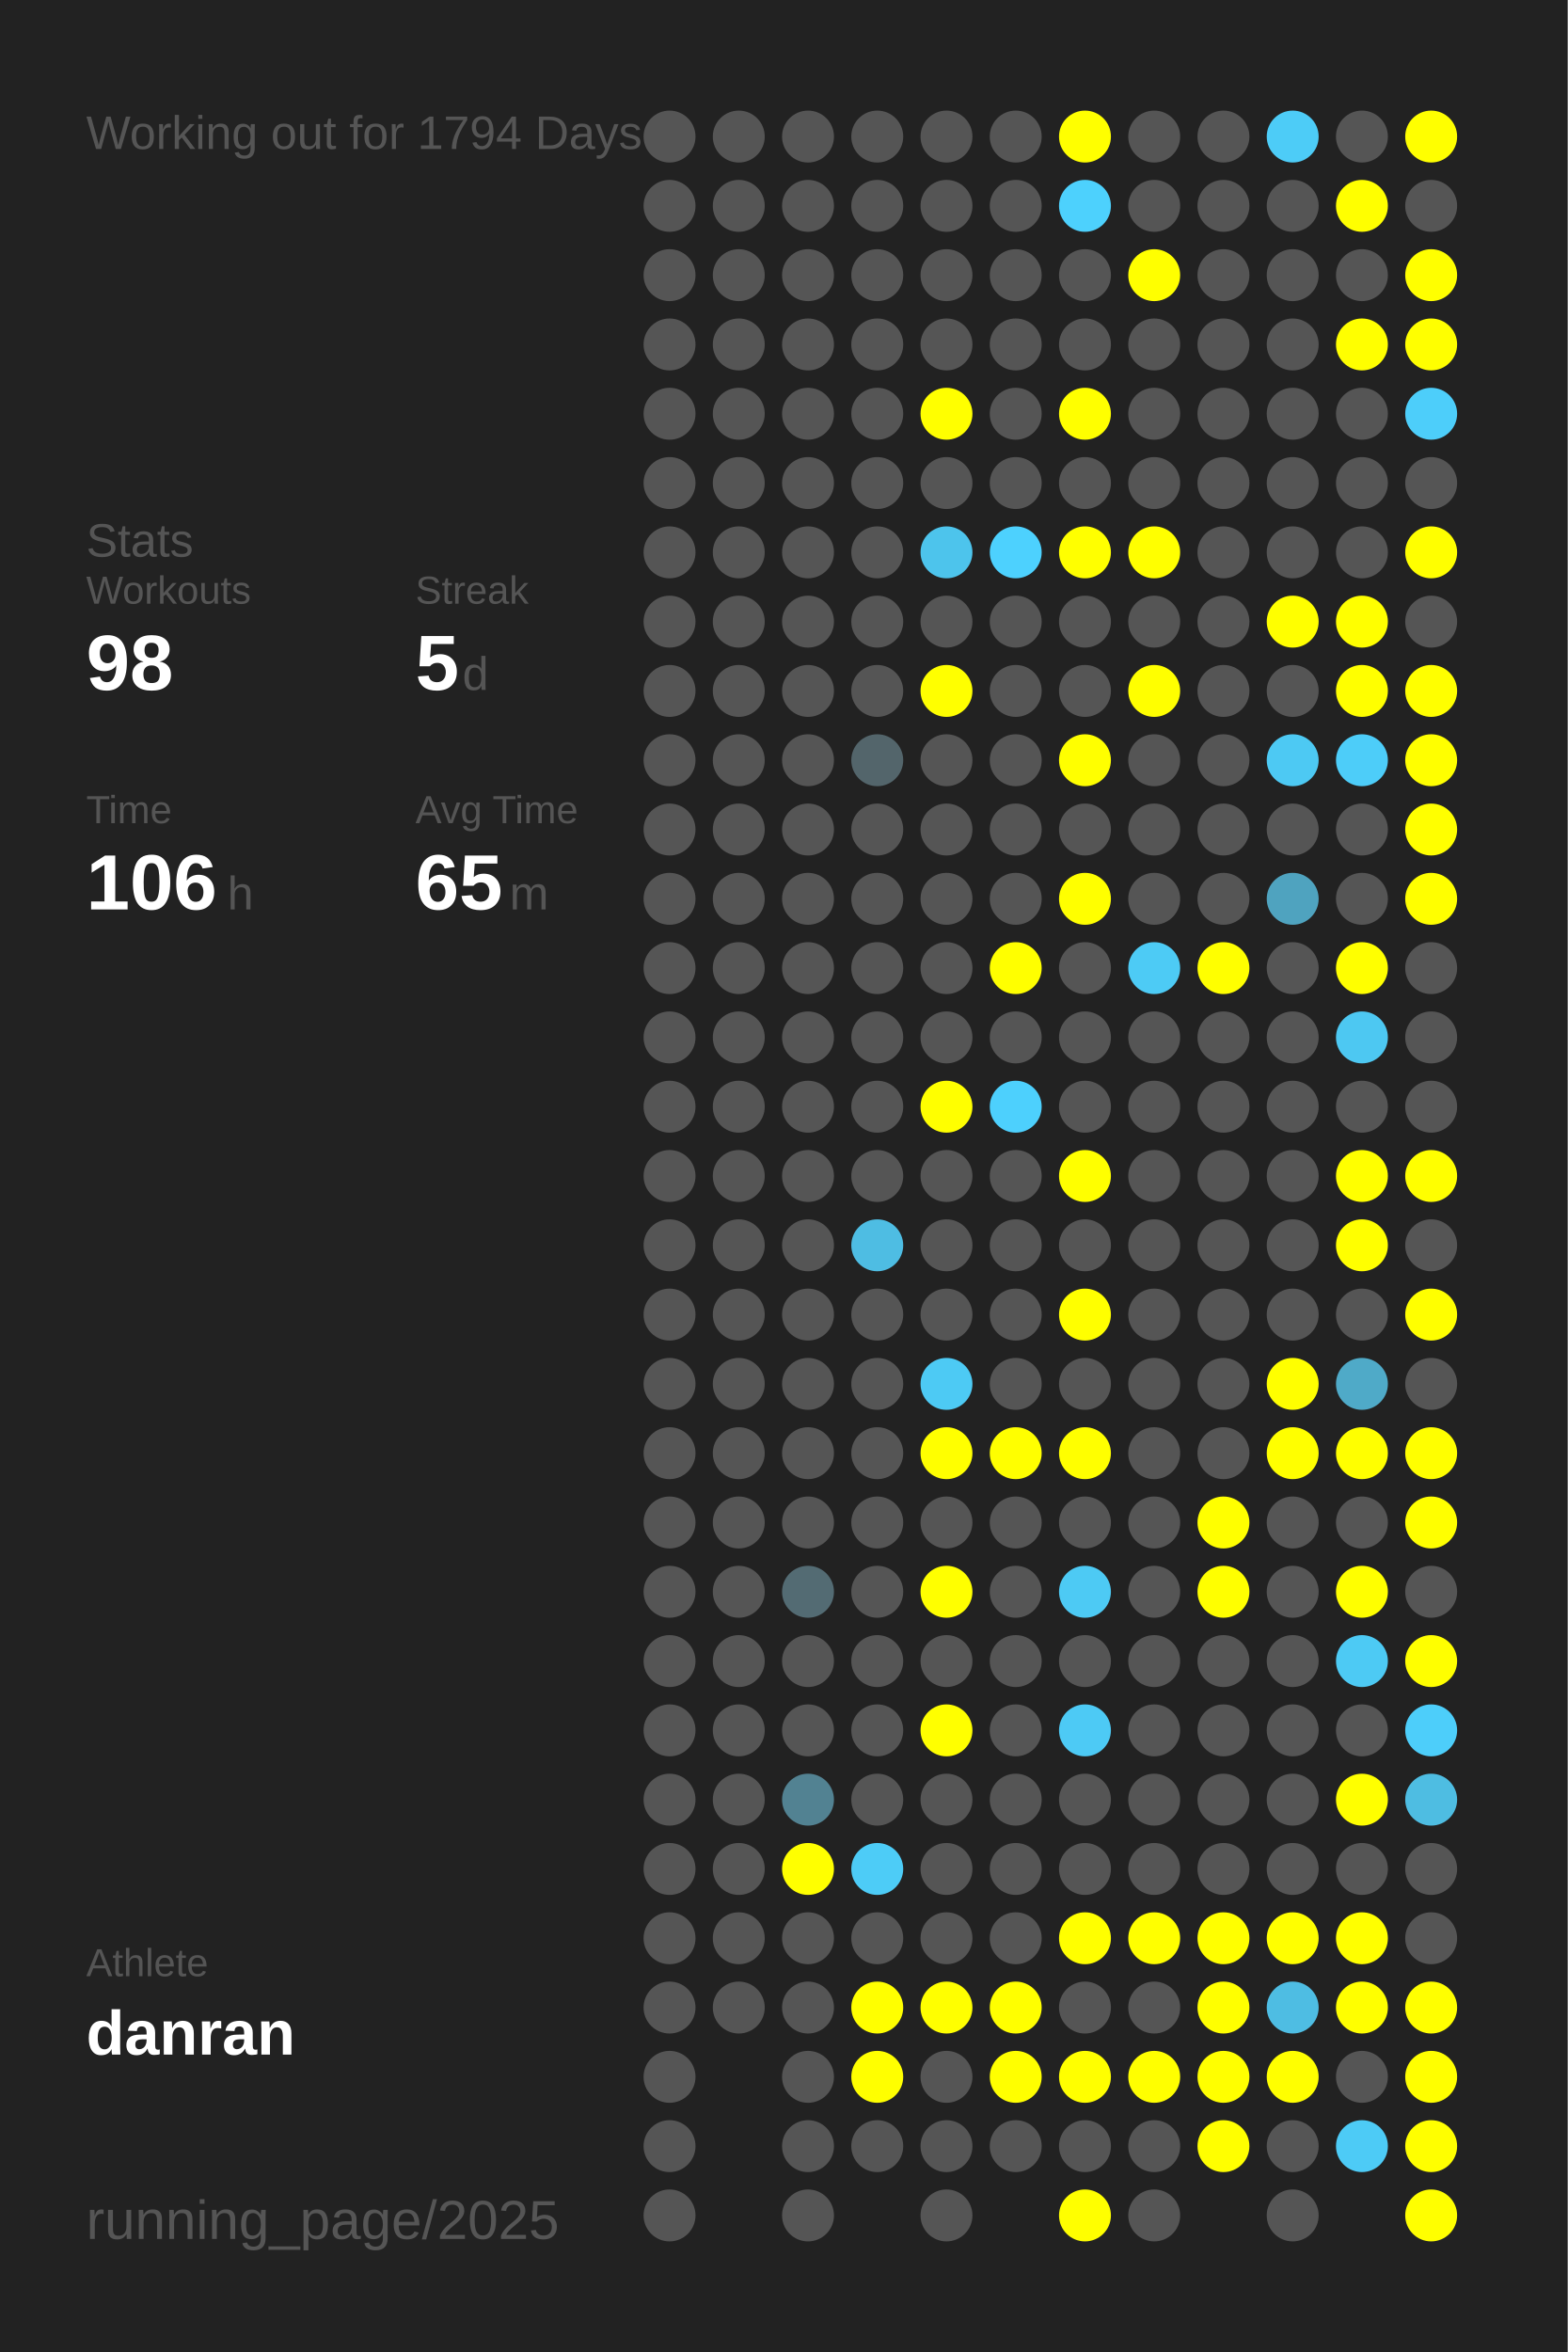
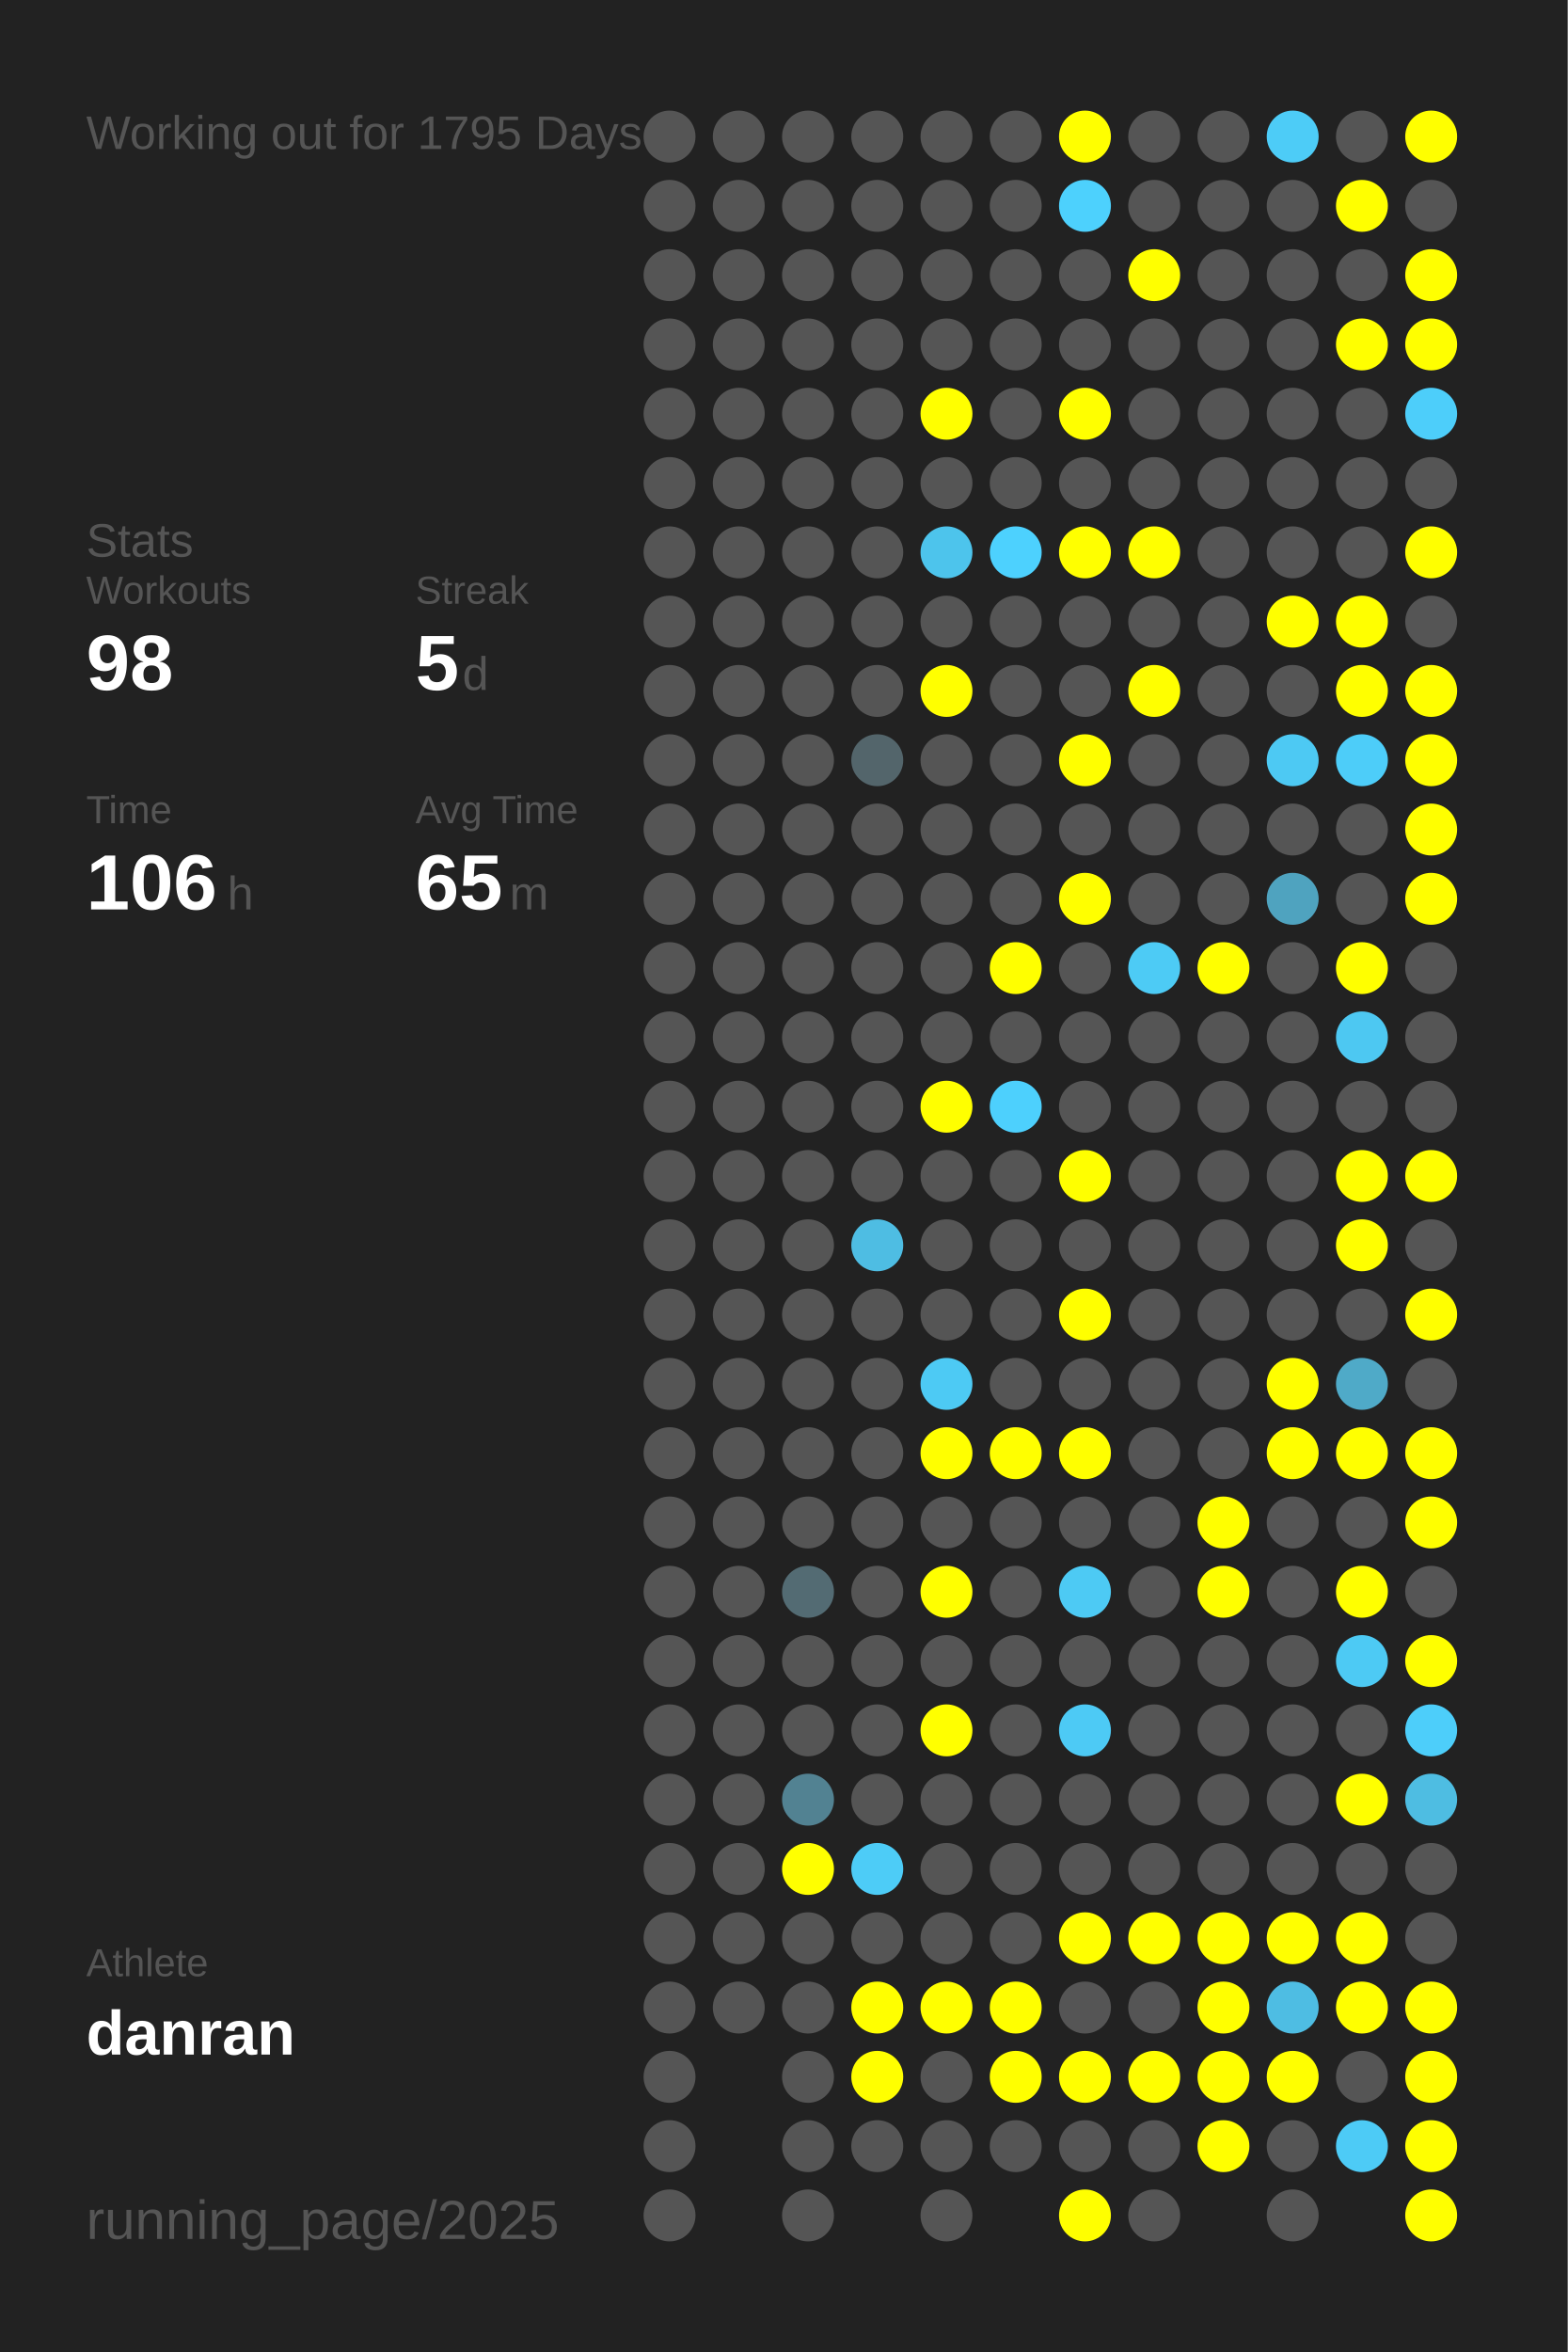
<svg xmlns="http://www.w3.org/2000/svg" baseProfile="full" height="300mm" version="1.1" viewBox="0,0,200,300" width="200mm">
  <defs />
  <rect fill="#222222" height="300" width="200" x="0" y="0" />
-   <text fill="#555555" style="font-size:6px; font-family:Arial;" x="11" y="19">Working out for 1794 Days</text>
+   <text fill="#555555" style="font-size:6px; font-family:Arial;" x="11" y="19">Working out for 1795 Days</text>
  <text fill="#555555" style="font-size:6px; font-family:Arial;" x="11" y="71">Stats</text>
  <text fill="#555555" style="font-size:5px; font-family:Arial;" x="11" y="77">Workouts</text>
  <text fill="#FFFFFF" style="font-size:10px; font-family:Arial; font-weight:bold;" x="11" y="88">98</text>
  <text fill="#555555" style="font-size:5px; font-family:Arial;" x="53" y="77">Streak</text>
  <text fill="#FFFFFF" style="font-size:10px; font-family:Arial; font-weight:bold;" x="53" y="88">5</text>
  <text fill="#555555" style="font-size:6px; font-family:Arial;" x="59" y="88">d</text>
  <text fill="#555555" style="font-size:5px; font-family:Arial;" x="11" y="105">Time</text>
  <text fill="#FFFFFF" style="font-size:10px; font-family:Arial; font-weight:bold;" x="11" y="116">106</text>
  <text fill="#555555" style="font-size:6px; font-family:Arial;" x="29" y="116">h</text>
  <text fill="#555555" style="font-size:5px; font-family:Arial;" x="53" y="105">Avg Time</text>
  <text fill="#FFFFFF" style="font-size:10px; font-family:Arial; font-weight:bold;" x="53" y="116">65</text>
  <text fill="#555555" style="font-size:6px; font-family:Arial;" x="65" y="116">m</text>
  <text fill="#555555" style="font-size:5px; font-family:Arial;" x="11" y="252.065">Athlete</text>
  <text fill="#FFFFFF" style="font-size:8px; font-family:Arial; font-weight:bold;" x="11" y="262.065">danran</text>
  <text fill="#555555" style="font-size:7px; font-family:Arial;" x="11" y="285.581">running_page/2025</text>
  <circle cx="85.417" cy="17.419" fill="#555555" r="3.312" />
  <circle cx="85.417" cy="26.258" fill="#555555" r="3.312" />
  <circle cx="85.417" cy="35.097" fill="#555555" r="3.312" />
  <circle cx="85.417" cy="43.935" fill="#555555" r="3.312" />
  <circle cx="85.417" cy="52.774" fill="#555555" r="3.312" />
  <circle cx="85.417" cy="61.613" fill="#555555" r="3.312" />
  <circle cx="85.417" cy="70.452" fill="#555555" r="3.312" />
  <circle cx="85.417" cy="79.29" fill="#555555" r="3.312" />
  <circle cx="85.417" cy="88.129" fill="#555555" r="3.312" />
  <circle cx="85.417" cy="96.968" fill="#555555" r="3.312" />
  <circle cx="85.417" cy="105.806" fill="#555555" r="3.312" />
  <circle cx="85.417" cy="114.645" fill="#555555" r="3.312" />
  <circle cx="85.417" cy="123.484" fill="#555555" r="3.312" />
  <circle cx="85.417" cy="132.323" fill="#555555" r="3.312" />
  <circle cx="85.417" cy="141.161" fill="#555555" r="3.312" />
  <circle cx="85.417" cy="150" fill="#555555" r="3.312" />
  <circle cx="85.417" cy="158.839" fill="#555555" r="3.312" />
  <circle cx="85.417" cy="167.677" fill="#555555" r="3.312" />
  <circle cx="85.417" cy="176.516" fill="#555555" r="3.312" />
  <circle cx="85.417" cy="185.355" fill="#555555" r="3.312" />
  <circle cx="85.417" cy="194.194" fill="#555555" r="3.312" />
  <circle cx="85.417" cy="203.032" fill="#555555" r="3.312" />
  <circle cx="85.417" cy="211.871" fill="#555555" r="3.312" />
  <circle cx="85.417" cy="220.71" fill="#555555" r="3.312" />
  <circle cx="85.417" cy="229.548" fill="#555555" r="3.312" />
  <circle cx="85.417" cy="238.387" fill="#555555" r="3.312" />
  <circle cx="85.417" cy="247.226" fill="#555555" r="3.312" />
  <circle cx="85.417" cy="256.065" fill="#555555" r="3.312" />
  <circle cx="85.417" cy="264.903" fill="#555555" r="3.312" />
  <circle cx="85.417" cy="273.742" fill="#555555" r="3.312" />
  <circle cx="85.417" cy="282.581" fill="#555555" r="3.312" />
  <circle cx="94.25" cy="17.419" fill="#555555" r="3.312" />
  <circle cx="94.25" cy="26.258" fill="#555555" r="3.312" />
  <circle cx="94.25" cy="35.097" fill="#555555" r="3.312" />
  <circle cx="94.25" cy="43.935" fill="#555555" r="3.312" />
  <circle cx="94.25" cy="52.774" fill="#555555" r="3.312" />
  <circle cx="94.25" cy="61.613" fill="#555555" r="3.312" />
  <circle cx="94.25" cy="70.452" fill="#555555" r="3.312" />
  <circle cx="94.25" cy="79.29" fill="#555555" r="3.312" />
  <circle cx="94.25" cy="88.129" fill="#555555" r="3.312" />
  <circle cx="94.25" cy="96.968" fill="#555555" r="3.312" />
  <circle cx="94.25" cy="105.806" fill="#555555" r="3.312" />
  <circle cx="94.25" cy="114.645" fill="#555555" r="3.312" />
  <circle cx="94.25" cy="123.484" fill="#555555" r="3.312" />
  <circle cx="94.25" cy="132.323" fill="#555555" r="3.312" />
  <circle cx="94.25" cy="141.161" fill="#555555" r="3.312" />
  <circle cx="94.25" cy="150" fill="#555555" r="3.312" />
  <circle cx="94.25" cy="158.839" fill="#555555" r="3.312" />
  <circle cx="94.25" cy="167.677" fill="#555555" r="3.312" />
  <circle cx="94.25" cy="176.516" fill="#555555" r="3.312" />
  <circle cx="94.25" cy="185.355" fill="#555555" r="3.312" />
  <circle cx="94.25" cy="194.194" fill="#555555" r="3.312" />
  <circle cx="94.25" cy="203.032" fill="#555555" r="3.312" />
  <circle cx="94.25" cy="211.871" fill="#555555" r="3.312" />
  <circle cx="94.25" cy="220.71" fill="#555555" r="3.312" />
  <circle cx="94.25" cy="229.548" fill="#555555" r="3.312" />
  <circle cx="94.25" cy="238.387" fill="#555555" r="3.312" />
  <circle cx="94.25" cy="247.226" fill="#555555" r="3.312" />
  <circle cx="94.25" cy="256.065" fill="#555555" r="3.312" />
  <circle cx="103.083" cy="17.419" fill="#555555" r="3.312" />
  <circle cx="103.083" cy="26.258" fill="#555555" r="3.312" />
  <circle cx="103.083" cy="35.097" fill="#555555" r="3.312" />
  <circle cx="103.083" cy="43.935" fill="#555555" r="3.312" />
  <circle cx="103.083" cy="52.774" fill="#555555" r="3.312" />
  <circle cx="103.083" cy="61.613" fill="#555555" r="3.312" />
  <circle cx="103.083" cy="70.452" fill="#555555" r="3.312" />
  <circle cx="103.083" cy="79.29" fill="#555555" r="3.312" />
  <circle cx="103.083" cy="88.129" fill="#555555" r="3.312" />
  <circle cx="103.083" cy="96.968" fill="#555555" r="3.312" />
  <circle cx="103.083" cy="105.806" fill="#555555" r="3.312" />
  <circle cx="103.083" cy="114.645" fill="#555555" r="3.312" />
  <circle cx="103.083" cy="123.484" fill="#555555" r="3.312" />
  <circle cx="103.083" cy="132.323" fill="#555555" r="3.312" />
  <circle cx="103.083" cy="141.161" fill="#555555" r="3.312" />
  <circle cx="103.083" cy="150" fill="#555555" r="3.312" />
  <circle cx="103.083" cy="158.839" fill="#555555" r="3.312" />
  <circle cx="103.083" cy="167.677" fill="#555555" r="3.312" />
  <circle cx="103.083" cy="176.516" fill="#555555" r="3.312" />
  <circle cx="103.083" cy="185.355" fill="#555555" r="3.312" />
  <circle cx="103.083" cy="194.194" fill="#555555" r="3.312" />
  <circle cx="103.083" cy="203.032" fill="#536b73" r="3.312" />
  <circle cx="103.083" cy="211.871" fill="#555555" r="3.312" />
  <circle cx="103.083" cy="220.71" fill="#555555" r="3.312" />
  <circle cx="103.083" cy="229.548" fill="#528292" r="3.312" />
  <circle cx="103.083" cy="238.387" fill="#FFFF00" r="3.312" />
  <circle cx="103.083" cy="247.226" fill="#555555" r="3.312" />
  <circle cx="103.083" cy="256.065" fill="#555555" r="3.312" />
  <circle cx="103.083" cy="264.903" fill="#555555" r="3.312" />
  <circle cx="103.083" cy="273.742" fill="#555555" r="3.312" />
  <circle cx="103.083" cy="282.581" fill="#555555" r="3.312" />
  <circle cx="111.917" cy="17.419" fill="#555555" r="3.312" />
  <circle cx="111.917" cy="26.258" fill="#555555" r="3.312" />
  <circle cx="111.917" cy="35.097" fill="#555555" r="3.312" />
  <circle cx="111.917" cy="43.935" fill="#555555" r="3.312" />
  <circle cx="111.917" cy="52.774" fill="#555555" r="3.312" />
  <circle cx="111.917" cy="61.613" fill="#555555" r="3.312" />
  <circle cx="111.917" cy="70.452" fill="#555555" r="3.312" />
  <circle cx="111.917" cy="79.29" fill="#555555" r="3.312" />
  <circle cx="111.917" cy="88.129" fill="#555555" r="3.312" />
  <circle cx="111.917" cy="96.968" fill="#53656b" r="3.312" />
  <circle cx="111.917" cy="105.806" fill="#555555" r="3.312" />
  <circle cx="111.917" cy="114.645" fill="#555555" r="3.312" />
  <circle cx="111.917" cy="123.484" fill="#555555" r="3.312" />
  <circle cx="111.917" cy="132.323" fill="#555555" r="3.312" />
  <circle cx="111.917" cy="141.161" fill="#555555" r="3.312" />
  <circle cx="111.917" cy="150" fill="#555555" r="3.312" />
  <circle cx="111.917" cy="158.839" fill="#4ebde3" r="3.312" />
  <circle cx="111.917" cy="167.677" fill="#555555" r="3.312" />
  <circle cx="111.917" cy="176.516" fill="#555555" r="3.312" />
  <circle cx="111.917" cy="185.355" fill="#555555" r="3.312" />
  <circle cx="111.917" cy="194.194" fill="#555555" r="3.312" />
  <circle cx="111.917" cy="203.032" fill="#555555" r="3.312" />
  <circle cx="111.917" cy="211.871" fill="#555555" r="3.312" />
  <circle cx="111.917" cy="220.71" fill="#555555" r="3.312" />
  <circle cx="111.917" cy="229.548" fill="#555555" r="3.312" />
  <circle cx="111.917" cy="238.387" fill="#4dccf7" r="3.312" />
  <circle cx="111.917" cy="247.226" fill="#555555" r="3.312" />
  <circle cx="111.917" cy="256.065" fill="#FFFF00" r="3.312" />
  <circle cx="111.917" cy="264.903" fill="#FFFF00" r="3.312" />
  <circle cx="111.917" cy="273.742" fill="#555555" r="3.312" />
  <circle cx="120.75" cy="17.419" fill="#555555" r="3.312" />
  <circle cx="120.75" cy="26.258" fill="#555555" r="3.312" />
  <circle cx="120.75" cy="35.097" fill="#555555" r="3.312" />
  <circle cx="120.75" cy="43.935" fill="#555555" r="3.312" />
  <circle cx="120.75" cy="52.774" fill="#FFFF00" r="3.312" />
  <circle cx="120.75" cy="61.613" fill="#555555" r="3.312" />
  <circle cx="120.75" cy="70.452" fill="#4dc4ec" r="3.312" />
  <circle cx="120.75" cy="79.29" fill="#555555" r="3.312" />
  <circle cx="120.75" cy="88.129" fill="#FFFF00" r="3.312" />
  <circle cx="120.75" cy="96.968" fill="#555555" r="3.312" />
  <circle cx="120.75" cy="105.806" fill="#555555" r="3.312" />
  <circle cx="120.75" cy="114.645" fill="#555555" r="3.312" />
  <circle cx="120.75" cy="123.484" fill="#555555" r="3.312" />
  <circle cx="120.75" cy="132.323" fill="#555555" r="3.312" />
  <circle cx="120.75" cy="141.161" fill="#FFFF00" r="3.312" />
  <circle cx="120.75" cy="150" fill="#555555" r="3.312" />
  <circle cx="120.75" cy="158.839" fill="#555555" r="3.312" />
  <circle cx="120.75" cy="167.677" fill="#555555" r="3.312" />
  <circle cx="120.75" cy="176.516" fill="#4dcaf4" r="3.312" />
  <circle cx="120.75" cy="185.355" fill="#FFFF00" r="3.312" />
  <circle cx="120.75" cy="194.194" fill="#555555" r="3.312" />
  <circle cx="120.75" cy="203.032" fill="#FFFF00" r="3.312" />
  <circle cx="120.75" cy="211.871" fill="#555555" r="3.312" />
  <circle cx="120.75" cy="220.71" fill="#FFFF00" r="3.312" />
  <circle cx="120.75" cy="229.548" fill="#555555" r="3.312" />
  <circle cx="120.75" cy="238.387" fill="#555555" r="3.312" />
  <circle cx="120.75" cy="247.226" fill="#555555" r="3.312" />
  <circle cx="120.75" cy="256.065" fill="#FFFF00" r="3.312" />
  <circle cx="120.75" cy="264.903" fill="#555555" r="3.312" />
  <circle cx="120.75" cy="273.742" fill="#555555" r="3.312" />
  <circle cx="120.75" cy="282.581" fill="#555555" r="3.312" />
  <circle cx="129.583" cy="17.419" fill="#555555" r="3.312" />
  <circle cx="129.583" cy="26.258" fill="#555555" r="3.312" />
  <circle cx="129.583" cy="35.097" fill="#555555" r="3.312" />
  <circle cx="129.583" cy="43.935" fill="#555555" r="3.312" />
  <circle cx="129.583" cy="52.774" fill="#555555" r="3.312" />
  <circle cx="129.583" cy="61.613" fill="#555555" r="3.312" />
  <circle cx="129.583" cy="70.452" fill="#4dd1fe" r="3.312" />
  <circle cx="129.583" cy="79.29" fill="#555555" r="3.312" />
  <circle cx="129.583" cy="88.129" fill="#555555" r="3.312" />
  <circle cx="129.583" cy="96.968" fill="#555555" r="3.312" />
  <circle cx="129.583" cy="105.806" fill="#555555" r="3.312" />
  <circle cx="129.583" cy="114.645" fill="#555555" r="3.312" />
  <circle cx="129.583" cy="123.484" fill="#FFFF00" r="3.312" />
  <circle cx="129.583" cy="132.323" fill="#555555" r="3.312" />
  <circle cx="129.583" cy="141.161" fill="#4dd0fd" r="3.312" />
  <circle cx="129.583" cy="150" fill="#555555" r="3.312" />
  <circle cx="129.583" cy="158.839" fill="#555555" r="3.312" />
  <circle cx="129.583" cy="167.677" fill="#555555" r="3.312" />
  <circle cx="129.583" cy="176.516" fill="#555555" r="3.312" />
  <circle cx="129.583" cy="185.355" fill="#FFFF00" r="3.312" />
  <circle cx="129.583" cy="194.194" fill="#555555" r="3.312" />
  <circle cx="129.583" cy="203.032" fill="#555555" r="3.312" />
  <circle cx="129.583" cy="211.871" fill="#555555" r="3.312" />
  <circle cx="129.583" cy="220.71" fill="#555555" r="3.312" />
  <circle cx="129.583" cy="229.548" fill="#555555" r="3.312" />
  <circle cx="129.583" cy="238.387" fill="#555555" r="3.312" />
  <circle cx="129.583" cy="247.226" fill="#555555" r="3.312" />
  <circle cx="129.583" cy="256.065" fill="#FFFF00" r="3.312" />
  <circle cx="129.583" cy="264.903" fill="#FFFF00" r="3.312" />
  <circle cx="129.583" cy="273.742" fill="#555555" r="3.312" />
  <circle cx="138.417" cy="17.419" fill="#FFFF00" r="3.312" />
  <circle cx="138.417" cy="26.258" fill="#4dd1fd" r="3.312" />
  <circle cx="138.417" cy="35.097" fill="#555555" r="3.312" />
  <circle cx="138.417" cy="43.935" fill="#555555" r="3.312" />
  <circle cx="138.417" cy="52.774" fill="#FFFF00" r="3.312" />
  <circle cx="138.417" cy="61.613" fill="#555555" r="3.312" />
  <circle cx="138.417" cy="70.452" fill="#FFFF00" r="3.312" />
  <circle cx="138.417" cy="79.29" fill="#555555" r="3.312" />
  <circle cx="138.417" cy="88.129" fill="#555555" r="3.312" />
  <circle cx="138.417" cy="96.968" fill="#FFFF00" r="3.312" />
  <circle cx="138.417" cy="105.806" fill="#555555" r="3.312" />
  <circle cx="138.417" cy="114.645" fill="#FFFF00" r="3.312" />
  <circle cx="138.417" cy="123.484" fill="#555555" r="3.312" />
  <circle cx="138.417" cy="132.323" fill="#555555" r="3.312" />
  <circle cx="138.417" cy="141.161" fill="#555555" r="3.312" />
  <circle cx="138.417" cy="150" fill="#FFFF00" r="3.312" />
  <circle cx="138.417" cy="158.839" fill="#555555" r="3.312" />
  <circle cx="138.417" cy="167.677" fill="#FFFF00" r="3.312" />
  <circle cx="138.417" cy="176.516" fill="#555555" r="3.312" />
  <circle cx="138.417" cy="185.355" fill="#FFFF00" r="3.312" />
  <circle cx="138.417" cy="194.194" fill="#555555" r="3.312" />
  <circle cx="138.417" cy="203.032" fill="#4dcaf4" r="3.312" />
  <circle cx="138.417" cy="211.871" fill="#555555" r="3.312" />
  <circle cx="138.417" cy="220.71" fill="#4dcaf5" r="3.312" />
  <circle cx="138.417" cy="229.548" fill="#555555" r="3.312" />
  <circle cx="138.417" cy="238.387" fill="#555555" r="3.312" />
  <circle cx="138.417" cy="247.226" fill="#FFFF00" r="3.312" />
  <circle cx="138.417" cy="256.065" fill="#555555" r="3.312" />
  <circle cx="138.417" cy="264.903" fill="#FFFF00" r="3.312" />
  <circle cx="138.417" cy="273.742" fill="#555555" r="3.312" />
  <circle cx="138.417" cy="282.581" fill="#FFFF00" r="3.312" />
  <circle cx="147.25" cy="17.419" fill="#555555" r="3.312" />
  <circle cx="147.25" cy="26.258" fill="#555555" r="3.312" />
  <circle cx="147.25" cy="35.097" fill="#FFFF00" r="3.312" />
  <circle cx="147.25" cy="43.935" fill="#555555" r="3.312" />
  <circle cx="147.25" cy="52.774" fill="#555555" r="3.312" />
  <circle cx="147.25" cy="61.613" fill="#555555" r="3.312" />
  <circle cx="147.25" cy="70.452" fill="#FFFF00" r="3.312" />
  <circle cx="147.25" cy="79.29" fill="#555555" r="3.312" />
  <circle cx="147.25" cy="88.129" fill="#FFFF00" r="3.312" />
  <circle cx="147.25" cy="96.968" fill="#555555" r="3.312" />
  <circle cx="147.25" cy="105.806" fill="#555555" r="3.312" />
  <circle cx="147.25" cy="114.645" fill="#555555" r="3.312" />
  <circle cx="147.25" cy="123.484" fill="#4dcbf5" r="3.312" />
  <circle cx="147.25" cy="132.323" fill="#555555" r="3.312" />
  <circle cx="147.25" cy="141.161" fill="#555555" r="3.312" />
  <circle cx="147.25" cy="150" fill="#555555" r="3.312" />
  <circle cx="147.25" cy="158.839" fill="#555555" r="3.312" />
  <circle cx="147.25" cy="167.677" fill="#555555" r="3.312" />
  <circle cx="147.25" cy="176.516" fill="#555555" r="3.312" />
  <circle cx="147.25" cy="185.355" fill="#555555" r="3.312" />
  <circle cx="147.25" cy="194.194" fill="#555555" r="3.312" />
  <circle cx="147.25" cy="203.032" fill="#555555" r="3.312" />
  <circle cx="147.25" cy="211.871" fill="#555555" r="3.312" />
  <circle cx="147.25" cy="220.71" fill="#555555" r="3.312" />
  <circle cx="147.25" cy="229.548" fill="#555555" r="3.312" />
  <circle cx="147.25" cy="238.387" fill="#555555" r="3.312" />
  <circle cx="147.25" cy="247.226" fill="#FFFF00" r="3.312" />
  <circle cx="147.25" cy="256.065" fill="#555555" r="3.312" />
  <circle cx="147.25" cy="264.903" fill="#FFFF00" r="3.312" />
  <circle cx="147.25" cy="273.742" fill="#555555" r="3.312" />
  <circle cx="147.25" cy="282.581" fill="#555555" r="3.312" />
  <circle cx="156.083" cy="17.419" fill="#555555" r="3.312" />
  <circle cx="156.083" cy="26.258" fill="#555555" r="3.312" />
  <circle cx="156.083" cy="35.097" fill="#555555" r="3.312" />
  <circle cx="156.083" cy="43.935" fill="#555555" r="3.312" />
  <circle cx="156.083" cy="52.774" fill="#555555" r="3.312" />
  <circle cx="156.083" cy="61.613" fill="#555555" r="3.312" />
  <circle cx="156.083" cy="70.452" fill="#555555" r="3.312" />
  <circle cx="156.083" cy="79.29" fill="#555555" r="3.312" />
  <circle cx="156.083" cy="88.129" fill="#555555" r="3.312" />
  <circle cx="156.083" cy="96.968" fill="#555555" r="3.312" />
  <circle cx="156.083" cy="105.806" fill="#555555" r="3.312" />
  <circle cx="156.083" cy="114.645" fill="#555555" r="3.312" />
  <circle cx="156.083" cy="123.484" fill="#FFFF00" r="3.312" />
  <circle cx="156.083" cy="132.323" fill="#555555" r="3.312" />
  <circle cx="156.083" cy="141.161" fill="#555555" r="3.312" />
  <circle cx="156.083" cy="150" fill="#555555" r="3.312" />
  <circle cx="156.083" cy="158.839" fill="#555555" r="3.312" />
  <circle cx="156.083" cy="167.677" fill="#555555" r="3.312" />
  <circle cx="156.083" cy="176.516" fill="#555555" r="3.312" />
  <circle cx="156.083" cy="185.355" fill="#555555" r="3.312" />
  <circle cx="156.083" cy="194.194" fill="#FFFF00" r="3.312" />
  <circle cx="156.083" cy="203.032" fill="#FFFF00" r="3.312" />
  <circle cx="156.083" cy="211.871" fill="#555555" r="3.312" />
  <circle cx="156.083" cy="220.71" fill="#555555" r="3.312" />
  <circle cx="156.083" cy="229.548" fill="#555555" r="3.312" />
  <circle cx="156.083" cy="238.387" fill="#555555" r="3.312" />
  <circle cx="156.083" cy="247.226" fill="#FFFF00" r="3.312" />
  <circle cx="156.083" cy="256.065" fill="#FFFF00" r="3.312" />
  <circle cx="156.083" cy="264.903" fill="#FFFF00" r="3.312" />
  <circle cx="156.083" cy="273.742" fill="#FFFF00" r="3.312" />
  <circle cx="164.917" cy="17.419" fill="#4dccf7" r="3.312" />
  <circle cx="164.917" cy="26.258" fill="#555555" r="3.312" />
  <circle cx="164.917" cy="35.097" fill="#555555" r="3.312" />
  <circle cx="164.917" cy="43.935" fill="#555555" r="3.312" />
  <circle cx="164.917" cy="52.774" fill="#555555" r="3.312" />
  <circle cx="164.917" cy="61.613" fill="#555555" r="3.312" />
  <circle cx="164.917" cy="70.452" fill="#555555" r="3.312" />
  <circle cx="164.917" cy="79.29" fill="#FFFF00" r="3.312" />
  <circle cx="164.917" cy="88.129" fill="#555555" r="3.312" />
  <circle cx="164.917" cy="96.968" fill="#4dc9f3" r="3.312" />
  <circle cx="164.917" cy="105.806" fill="#555555" r="3.312" />
  <circle cx="164.917" cy="114.645" fill="#4fa3bf" r="3.312" />
  <circle cx="164.917" cy="123.484" fill="#555555" r="3.312" />
  <circle cx="164.917" cy="132.323" fill="#555555" r="3.312" />
  <circle cx="164.917" cy="141.161" fill="#555555" r="3.312" />
  <circle cx="164.917" cy="150" fill="#555555" r="3.312" />
  <circle cx="164.917" cy="158.839" fill="#555555" r="3.312" />
  <circle cx="164.917" cy="167.677" fill="#555555" r="3.312" />
  <circle cx="164.917" cy="176.516" fill="#FFFF00" r="3.312" />
  <circle cx="164.917" cy="185.355" fill="#FFFF00" r="3.312" />
  <circle cx="164.917" cy="194.194" fill="#555555" r="3.312" />
  <circle cx="164.917" cy="203.032" fill="#555555" r="3.312" />
  <circle cx="164.917" cy="211.871" fill="#555555" r="3.312" />
  <circle cx="164.917" cy="220.71" fill="#555555" r="3.312" />
  <circle cx="164.917" cy="229.548" fill="#555555" r="3.312" />
  <circle cx="164.917" cy="238.387" fill="#555555" r="3.312" />
  <circle cx="164.917" cy="247.226" fill="#FFFF00" r="3.312" />
  <circle cx="164.917" cy="256.065" fill="#4ebde3" r="3.312" />
  <circle cx="164.917" cy="264.903" fill="#FFFF00" r="3.312" />
  <circle cx="164.917" cy="273.742" fill="#555555" r="3.312" />
  <circle cx="164.917" cy="282.581" fill="#555555" r="3.312" />
  <circle cx="173.75" cy="17.419" fill="#555555" r="3.312" />
  <circle cx="173.75" cy="26.258" fill="#FFFF00" r="3.312" />
  <circle cx="173.75" cy="35.097" fill="#555555" r="3.312" />
  <circle cx="173.75" cy="43.935" fill="#FFFF00" r="3.312" />
  <circle cx="173.75" cy="52.774" fill="#555555" r="3.312" />
  <circle cx="173.75" cy="61.613" fill="#555555" r="3.312" />
  <circle cx="173.75" cy="70.452" fill="#555555" r="3.312" />
  <circle cx="173.75" cy="79.29" fill="#FFFF00" r="3.312" />
  <circle cx="173.75" cy="88.129" fill="#FFFF00" r="3.312" />
  <circle cx="173.75" cy="96.968" fill="#4dcdf9" r="3.312" />
  <circle cx="173.75" cy="105.806" fill="#555555" r="3.312" />
  <circle cx="173.75" cy="114.645" fill="#555555" r="3.312" />
  <circle cx="173.75" cy="123.484" fill="#FFFF00" r="3.312" />
  <circle cx="173.75" cy="132.323" fill="#4dc8f2" r="3.312" />
  <circle cx="173.75" cy="141.161" fill="#555555" r="3.312" />
  <circle cx="173.75" cy="150" fill="#FFFF00" r="3.312" />
  <circle cx="173.75" cy="158.839" fill="#FFFF00" r="3.312" />
  <circle cx="173.75" cy="167.677" fill="#555555" r="3.312" />
  <circle cx="173.75" cy="176.516" fill="#4faac8" r="3.312" />
  <circle cx="173.75" cy="185.355" fill="#FFFF00" r="3.312" />
  <circle cx="173.75" cy="194.194" fill="#555555" r="3.312" />
  <circle cx="173.75" cy="203.032" fill="#FFFF00" r="3.312" />
  <circle cx="173.75" cy="211.871" fill="#4dcaf4" r="3.312" />
  <circle cx="173.75" cy="220.71" fill="#555555" r="3.312" />
  <circle cx="173.75" cy="229.548" fill="#FFFF00" r="3.312" />
  <circle cx="173.75" cy="238.387" fill="#555555" r="3.312" />
  <circle cx="173.75" cy="247.226" fill="#FFFF00" r="3.312" />
  <circle cx="173.75" cy="256.065" fill="#FFFF00" r="3.312" />
  <circle cx="173.75" cy="264.903" fill="#555555" r="3.312" />
  <circle cx="173.75" cy="273.742" fill="#4dcbf6" r="3.312" />
  <circle cx="182.583" cy="17.419" fill="#FFFF00" r="3.312" />
  <circle cx="182.583" cy="26.258" fill="#555555" r="3.312" />
  <circle cx="182.583" cy="35.097" fill="#FFFF00" r="3.312" />
  <circle cx="182.583" cy="43.935" fill="#FFFF00" r="3.312" />
  <circle cx="182.583" cy="52.774" fill="#4dcefa" r="3.312" />
  <circle cx="182.583" cy="61.613" fill="#555555" r="3.312" />
  <circle cx="182.583" cy="70.452" fill="#FFFF00" r="3.312" />
  <circle cx="182.583" cy="79.29" fill="#555555" r="3.312" />
  <circle cx="182.583" cy="88.129" fill="#FFFF00" r="3.312" />
  <circle cx="182.583" cy="96.968" fill="#FFFF00" r="3.312" />
  <circle cx="182.583" cy="105.806" fill="#FFFF00" r="3.312" />
  <circle cx="182.583" cy="114.645" fill="#FFFF00" r="3.312" />
  <circle cx="182.583" cy="123.484" fill="#555555" r="3.312" />
  <circle cx="182.583" cy="132.323" fill="#555555" r="3.312" />
  <circle cx="182.583" cy="141.161" fill="#555555" r="3.312" />
  <circle cx="182.583" cy="150" fill="#FFFF00" r="3.312" />
  <circle cx="182.583" cy="158.839" fill="#555555" r="3.312" />
  <circle cx="182.583" cy="167.677" fill="#FFFF00" r="3.312" />
  <circle cx="182.583" cy="176.516" fill="#555555" r="3.312" />
  <circle cx="182.583" cy="185.355" fill="#FFFF00" r="3.312" />
  <circle cx="182.583" cy="194.194" fill="#FFFF00" r="3.312" />
  <circle cx="182.583" cy="203.032" fill="#555555" r="3.312" />
  <circle cx="182.583" cy="211.871" fill="#FFFF00" r="3.312" />
  <circle cx="182.583" cy="220.71" fill="#4dcefa" r="3.312" />
  <circle cx="182.583" cy="229.548" fill="#4ebde2" r="3.312" />
  <circle cx="182.583" cy="238.387" fill="#555555" r="3.312" />
  <circle cx="182.583" cy="247.226" fill="#555555" r="3.312" />
  <circle cx="182.583" cy="256.065" fill="#FFFF00" r="3.312" />
  <circle cx="182.583" cy="264.903" fill="#FFFF00" r="3.312" />
  <circle cx="182.583" cy="273.742" fill="#FFFF00" r="3.312" />
  <circle cx="182.583" cy="282.581" fill="#FFFF00" r="3.312" />
</svg>
